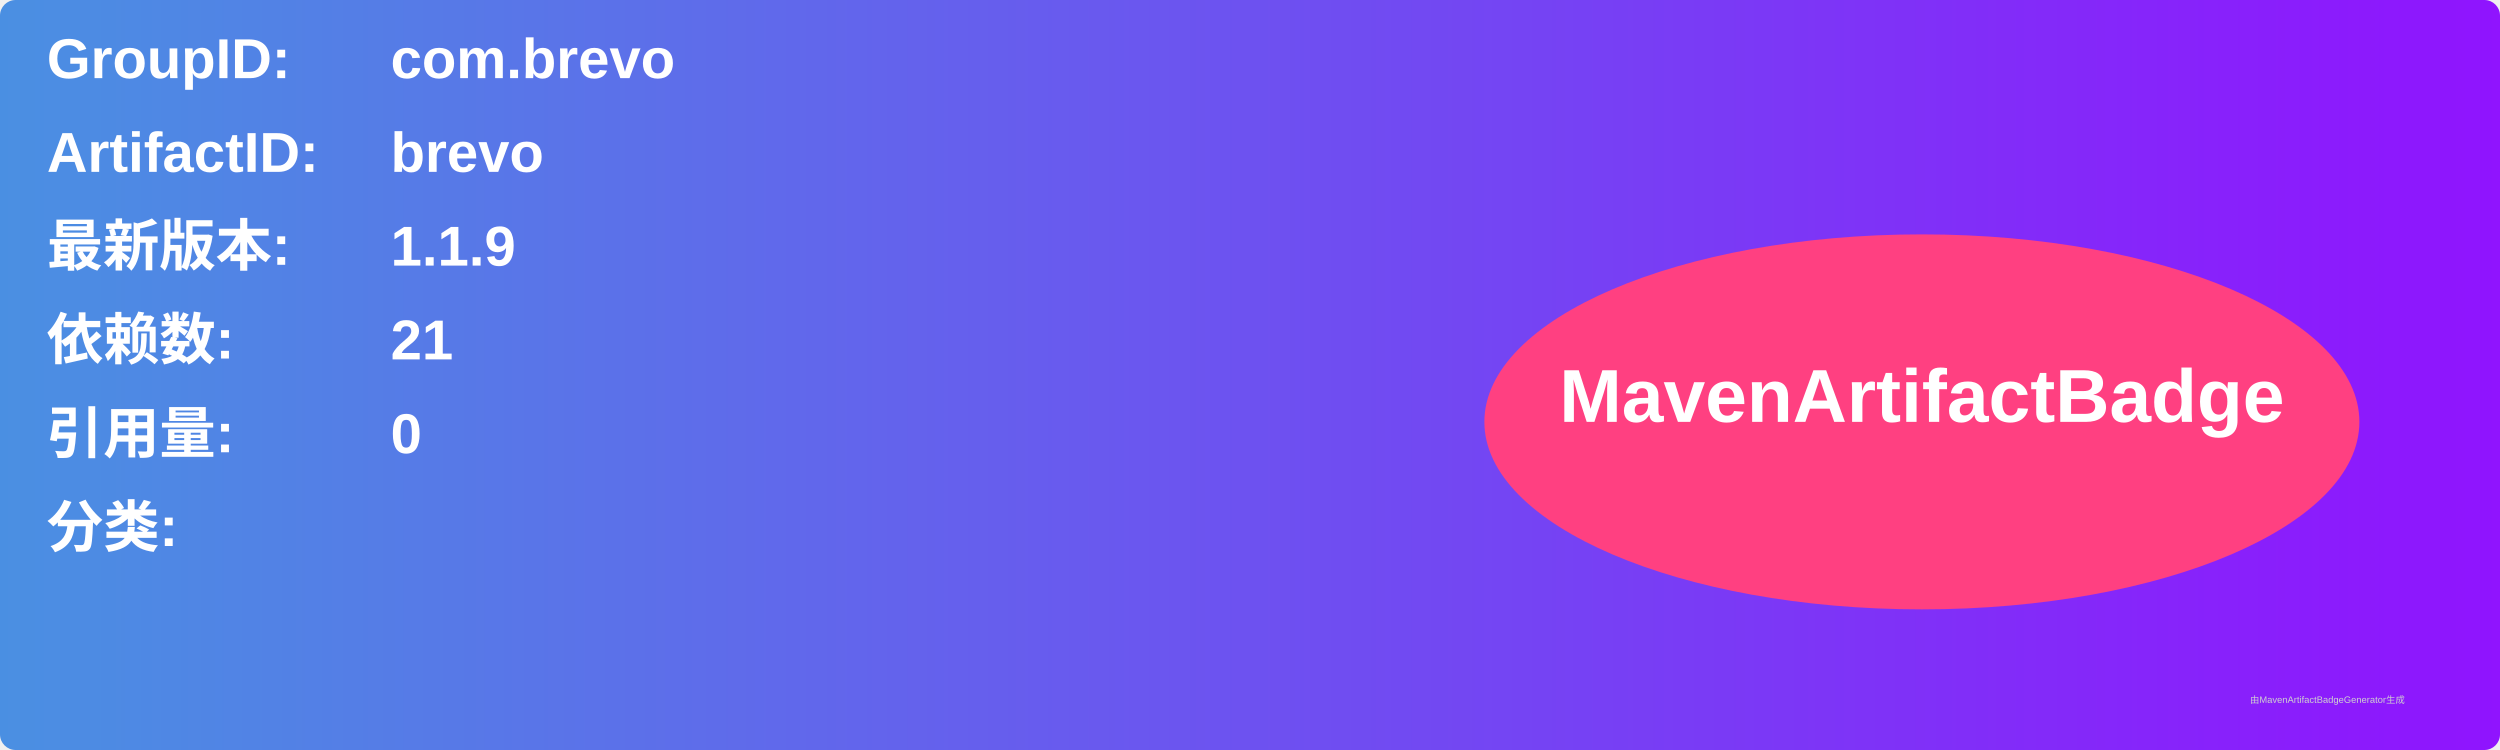
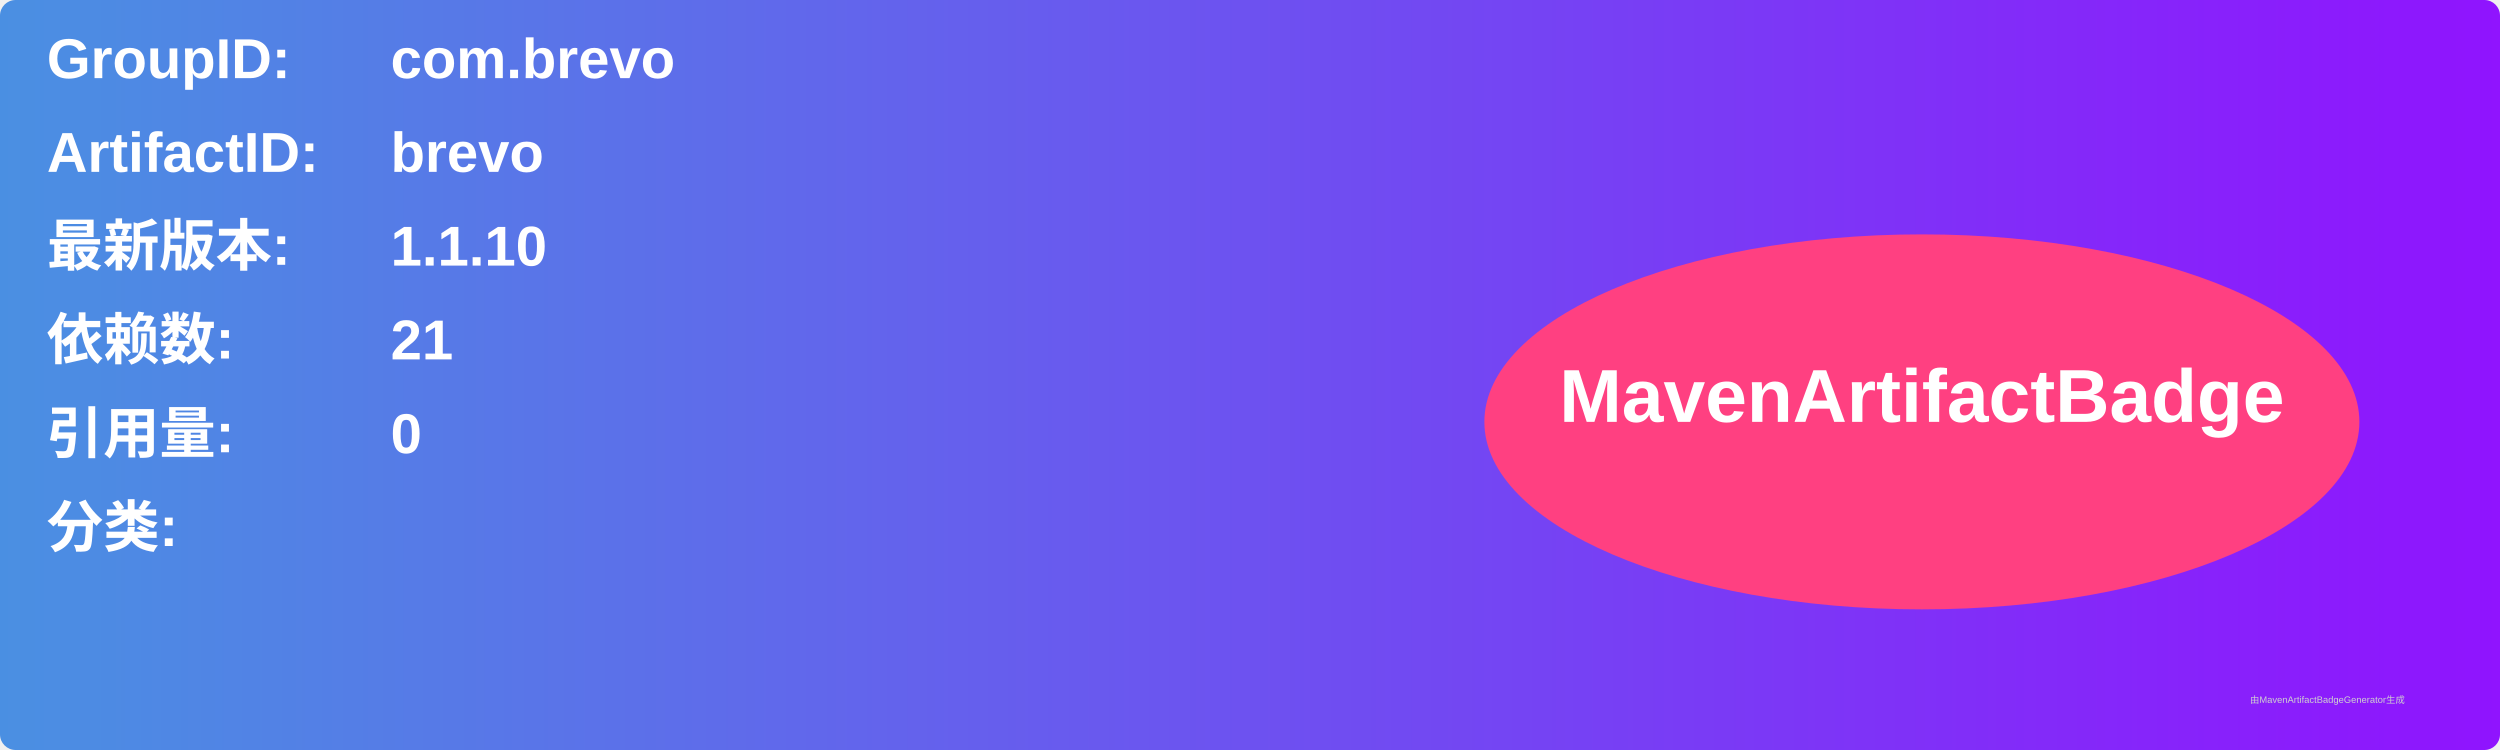
<svg xmlns="http://www.w3.org/2000/svg" width="800" height="240" viewBox="0 0 800 240">
  <linearGradient id="grad" x1="0%" y1="0%" x2="100%" y2="0%">
    <stop offset="0%" stop-color="#4a90e2" />
    <stop offset="100%" stop-color="#9013fe" />
  </linearGradient>
  <rect width="100%" height="100%" rx="5" ry="5" fill="url(#grad)" />
  <g transform="translate(15, 15)">
    <text x="0" y="10" font-family="Arial" font-size="18" fill="white" font-weight="bold" width="260">GroupID:</text>
    <text x="110" y="10" font-family="Arial" font-size="18" fill="white" font-weight="bold" width="460">com.brevo</text>
    <text x="0" y="40" font-family="Arial" font-size="18" fill="white" font-weight="bold" width="260">ArtifactID:</text>
    <text x="110" y="40" font-family="Arial" font-size="18" fill="white" font-weight="bold" width="460">brevo</text>
    <text x="0" y="70" font-family="Arial" font-size="18" fill="white" font-weight="bold">最新版本:</text>
    <text x="110" y="70" font-family="Arial" font-size="18" fill="white" font-weight="bold">
-       <tspan font-weight="bold">1.1.9</tspan>
+       <tspan font-weight="bold">1.1.10</tspan>
    </text>
    <text x="0" y="100" font-family="Arial" font-size="18" fill="white" font-weight="bold">依赖数: </text>
    <text x="110" y="100" font-family="Arial" font-size="18" fill="white">
      <tspan font-weight="bold">21</tspan>
    </text>
    <text x="0" y="130" font-family="Arial" font-size="18" fill="white" font-weight="bold">引用量: </text>
    <text x="110" y="130" font-family="Arial" font-size="18" fill="white">
      <tspan font-weight="bold">0</tspan>
    </text>
    <text x="0" y="160" font-family="Arial" font-size="18" fill="white" font-weight="bold">分类:</text>
    <text x="10" y="190" font-family="Arial" font-size="10" fill="white">
      <tspan font-weight="bold" />
    </text>
    <ellipse cx="600" cy="120" rx="140" ry="60" fill="#ff4081" />
    <text x="600" y="120" text-anchor="middle" font-family="Arial" font-size="24" fill="white" font-weight="bold">MavenArtifactBadge</text>
  </g>
  <text x="720" y="225" font-family="Arial" font-size="3" fill="#d0d0d0">由MavenArtifactBadgeGenerator生成</text>
</svg>
